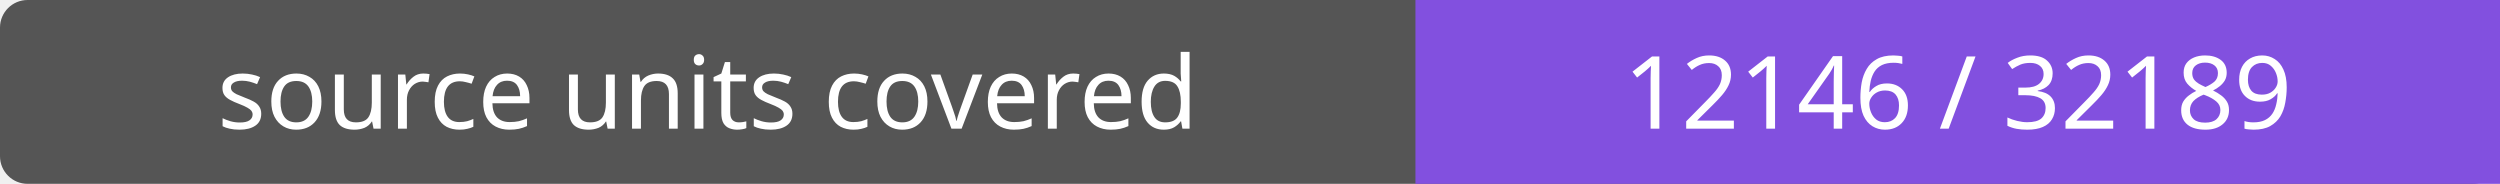
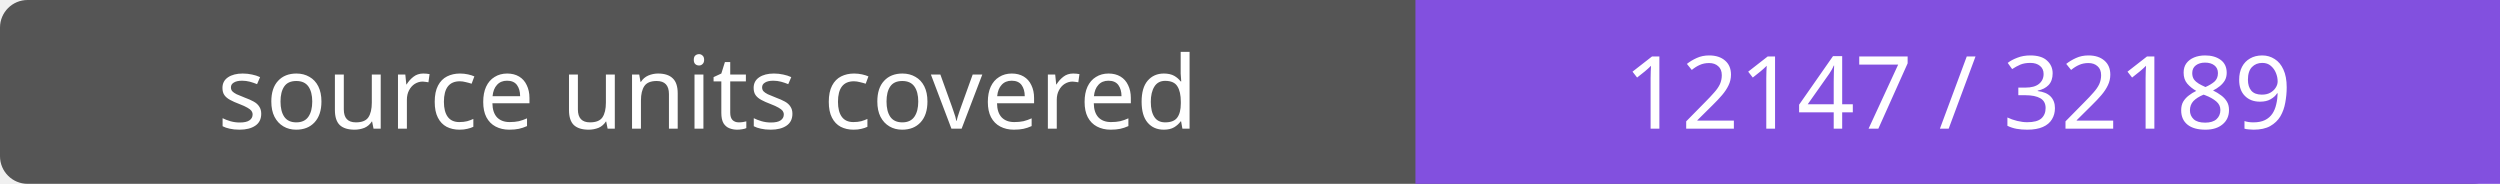
- <svg xmlns="http://www.w3.org/2000/svg" width="272" height="20" role="img" aria-label="source units covered: 12146 / 32189">
+ <svg xmlns="http://www.w3.org/2000/svg" width="272" height="20" role="img" aria-label="source units covered: 12147 / 32189">
  <rect width="272" height="20" rx="3" fill="#555" />
  <path fill="#8250df" d="M154 0h118v20H154z" />
  <g fill="#fff" text-anchor="middle" font-family="Verdana,sans-serif" font-size="11">
    <text x="77.0" y="14">source units covered</text>
-     <text x="213.0" y="14">12146 / 32189</text>
+     <text x="213.0" y="14">12147 / 32189</text>
  </g>
</svg>
